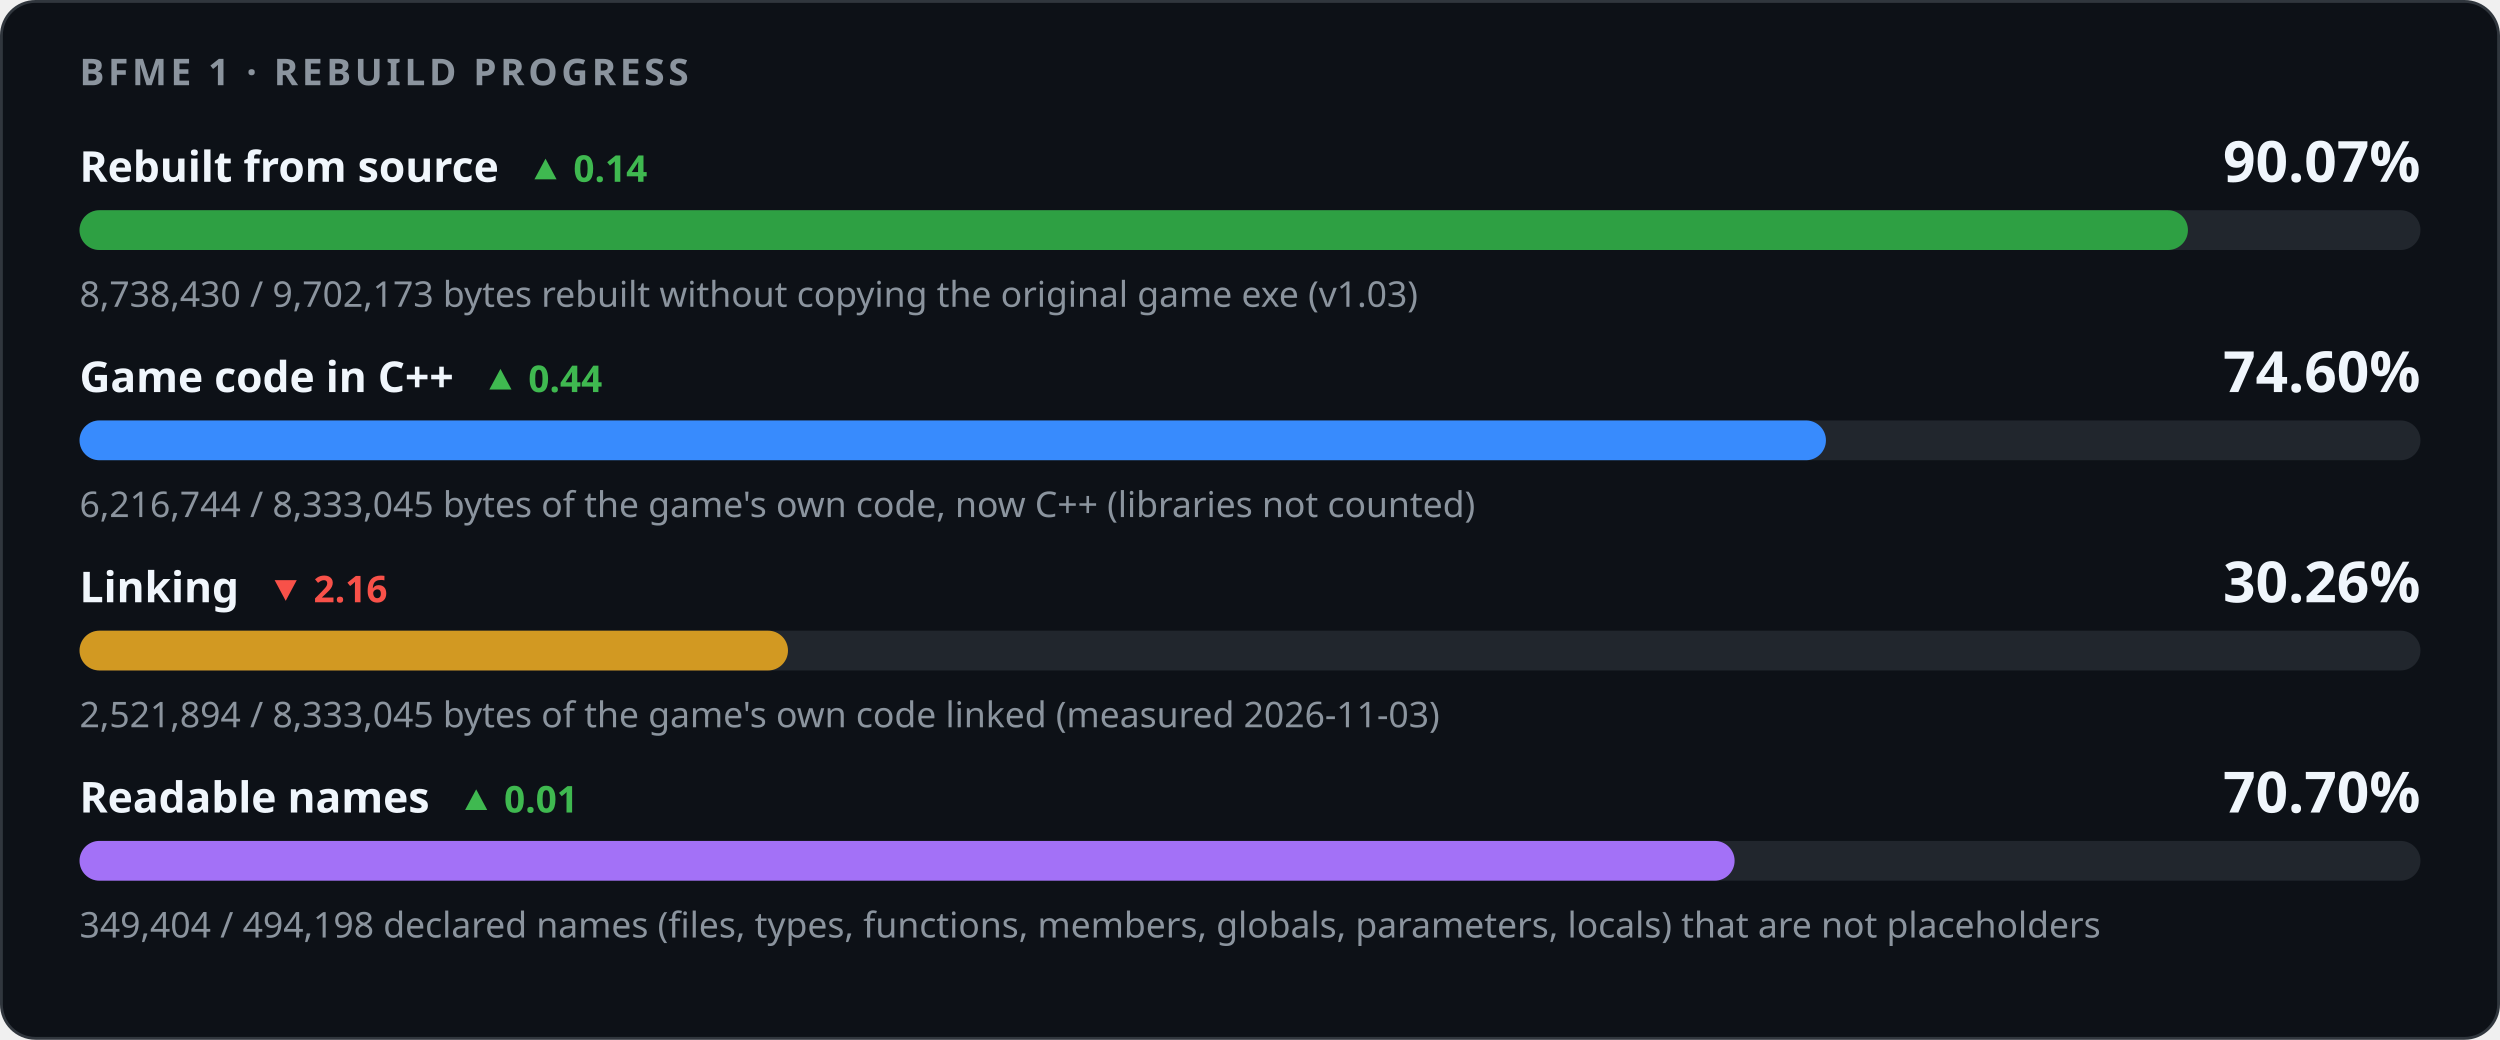
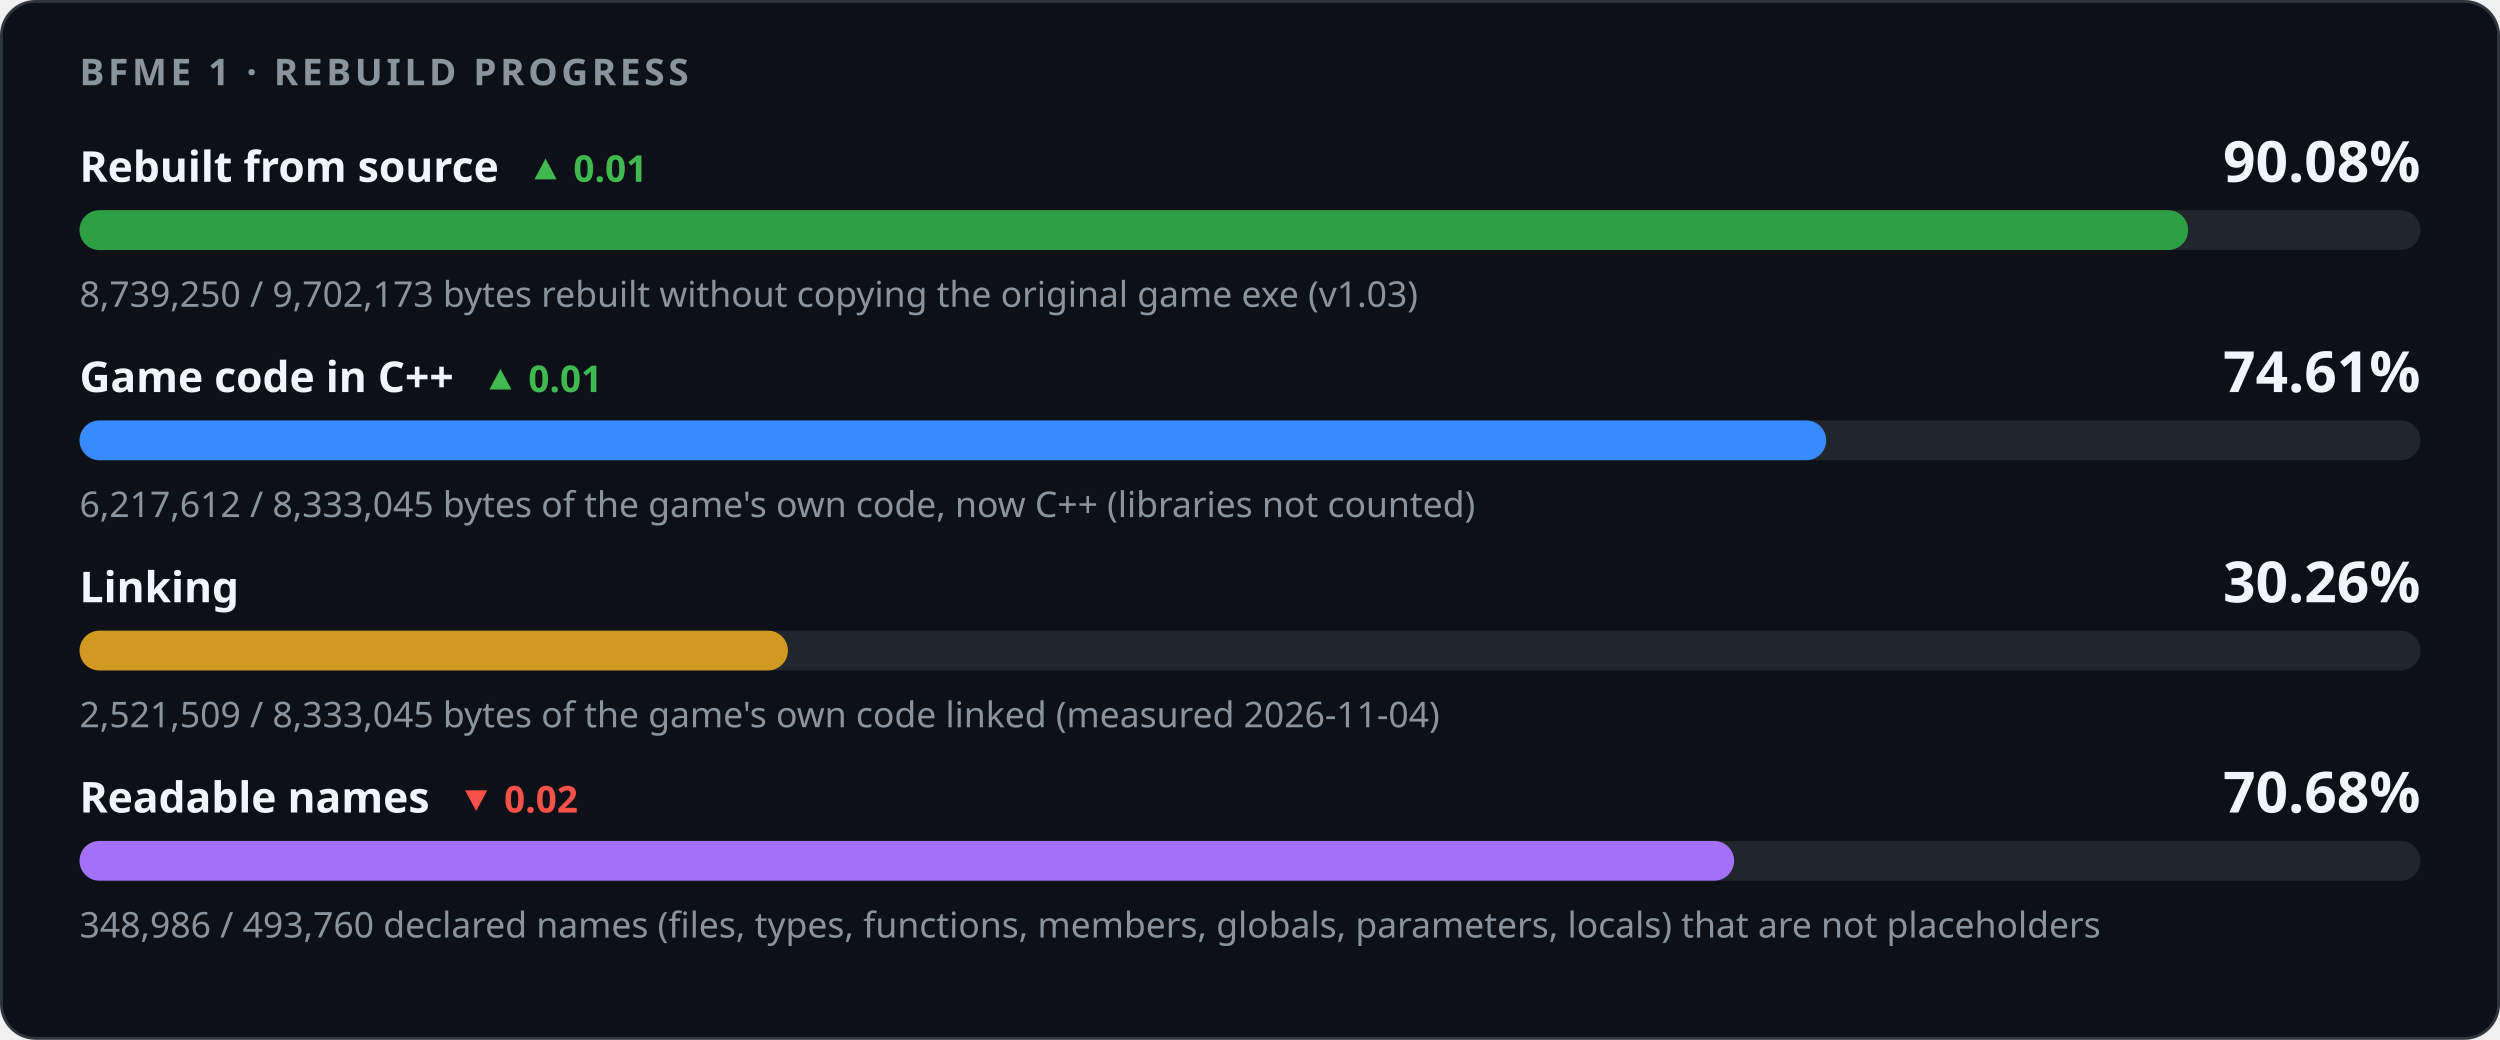
<svg xmlns="http://www.w3.org/2000/svg" width="880" height="366" viewBox="0 0 880 366" role="img" aria-labelledby="title desc">
  <style>
    .card { fill: #0d1117; stroke: #30363d; } .track { fill: #21262d; }
    .strong { fill: #f0f6fc; } .muted { fill: #8b949e; } .up { fill: #3fb950; } .down { fill: #f85149; }
    @media (prefers-color-scheme: light) {
      .card { fill: #ffffff; stroke: #d0d7de; } .track { fill: #eaeef2; }
      .strong { fill: #1f2328; } .muted { fill: #59636e; } .up { fill: #1a7f37; } .down { fill: #cf222e; }
    }
  </style>
  <rect class="card" x="0.5" y="0.5" width="879" height="365" rx="12" />
  <g font-family="-apple-system,BlinkMacSystemFont,'Segoe UI','Noto Sans',Helvetica,Arial,sans-serif">
    <text x="28" y="30" class="muted" font-size="13" font-weight="600" letter-spacing="1.3">BFME 1 · REBUILD PROGRESS</text>
-     <text x="28" y="64" class="strong" font-size="15" font-weight="600">Rebuilt from source<tspan class="up" dx="10" font-size="13" font-weight="600">▲ 0.14</tspan>
+     <text x="28" y="64" class="strong" font-size="15" font-weight="600">Rebuilt from source<tspan class="up" dx="10" font-size="13" font-weight="600">▲ 0.01</tspan>
    </text>
-     <text x="852" y="64" class="strong" font-size="20" font-weight="700" text-anchor="end">90.07%</text>
+     <text x="852" y="64" class="strong" font-size="20" font-weight="700" text-anchor="end">90.08%</text>
    <rect class="track" x="28" y="74" width="824" height="14" rx="7" />
-     <rect x="28" y="74" width="742.15" height="14" rx="7" fill="#2ea043" />
-     <text x="28" y="108" class="muted" font-size="12.5">8,738,430 / 9,702,173 bytes rebuilt without copying the original game exe (v1.03)</text>
-     <text x="28" y="138" class="strong" font-size="15" font-weight="600">Game code in C++<tspan class="up" dx="10" font-size="13" font-weight="600">▲ 0.44</tspan>
+     <rect x="28" y="74" width="742.22" height="14" rx="7" fill="#2ea043" />
+     <text x="28" y="108" class="muted" font-size="12.5">8,739,250 / 9,702,173 bytes rebuilt without copying the original game exe (v1.03)</text>
+     <text x="28" y="138" class="strong" font-size="15" font-weight="600">Game code in C++<tspan class="up" dx="10" font-size="13" font-weight="600">▲ 0.01</tspan>
    </text>
-     <text x="852" y="138" class="strong" font-size="20" font-weight="700" text-anchor="end">74.60%</text>
+     <text x="852" y="138" class="strong" font-size="20" font-weight="700" text-anchor="end">74.61%</text>
    <rect class="track" x="28" y="148" width="824" height="14" rx="7" />
-     <rect x="28" y="148" width="614.73" height="14" rx="7" fill="#388bfd" />
-     <text x="28" y="182" class="muted" font-size="12.5">6,216,744 / 8,333,045 bytes of the game's own code, now C++ (libraries not counted)</text>
-     <text x="28" y="212" class="strong" font-size="15" font-weight="600">Linking<tspan class="down" dx="10" font-size="13" font-weight="600">▼ 2.16</tspan>
-     </text>
+     <rect x="28" y="148" width="614.82" height="14" rx="7" fill="#388bfd" />
+     <text x="28" y="182" class="muted" font-size="12.5">6,217,612 / 8,333,045 bytes of the game's own code, now C++ (libraries not counted)</text>
+     <text x="28" y="212" class="strong" font-size="15" font-weight="600">Linking</text>
    <text x="852" y="212" class="strong" font-size="20" font-weight="700" text-anchor="end">30.26%</text>
    <rect class="track" x="28" y="222" width="824" height="14" rx="7" />
-     <rect x="28" y="222" width="249.37" height="14" rx="7" fill="#d29922" />
-     <text x="28" y="256" class="muted" font-size="12.5">2,521,894 / 8,333,045 bytes of the game's own code linked (measured 2026-11-03)</text>
-     <text x="28" y="286" class="strong" font-size="15" font-weight="600">Readable names<tspan class="up" dx="10" font-size="13" font-weight="600">▲ 0.01</tspan>
+     <rect x="28" y="222" width="249.34" height="14" rx="7" fill="#d29922" />
+     <text x="28" y="256" class="muted" font-size="12.5">2,521,509 / 8,333,045 bytes of the game's own code linked (measured 2026-11-04)</text>
+     <text x="28" y="286" class="strong" font-size="15" font-weight="600">Readable names<tspan class="down" dx="10" font-size="13" font-weight="600">▼ 0.02</tspan>
    </text>
-     <text x="852" y="286" class="strong" font-size="20" font-weight="700" text-anchor="end">70.70%</text>
+     <text x="852" y="286" class="strong" font-size="20" font-weight="700" text-anchor="end">70.68%</text>
    <rect class="track" x="28" y="296" width="824" height="14" rx="7" />
-     <rect x="28" y="296" width="582.58" height="14" rx="7" fill="#a371f7" />
-     <text x="28" y="330" class="muted" font-size="12.5">349,404 / 494,198 declared names (files, types, functions, members, globals, parameters, locals) that are not placeholders</text>
+     <rect x="28" y="296" width="582.40" height="14" rx="7" fill="#a371f7" />
+     <text x="28" y="330" class="muted" font-size="12.5">348,986 / 493,760 declared names (files, types, functions, members, globals, parameters, locals) that are not placeholders</text>
  </g>
</svg>
